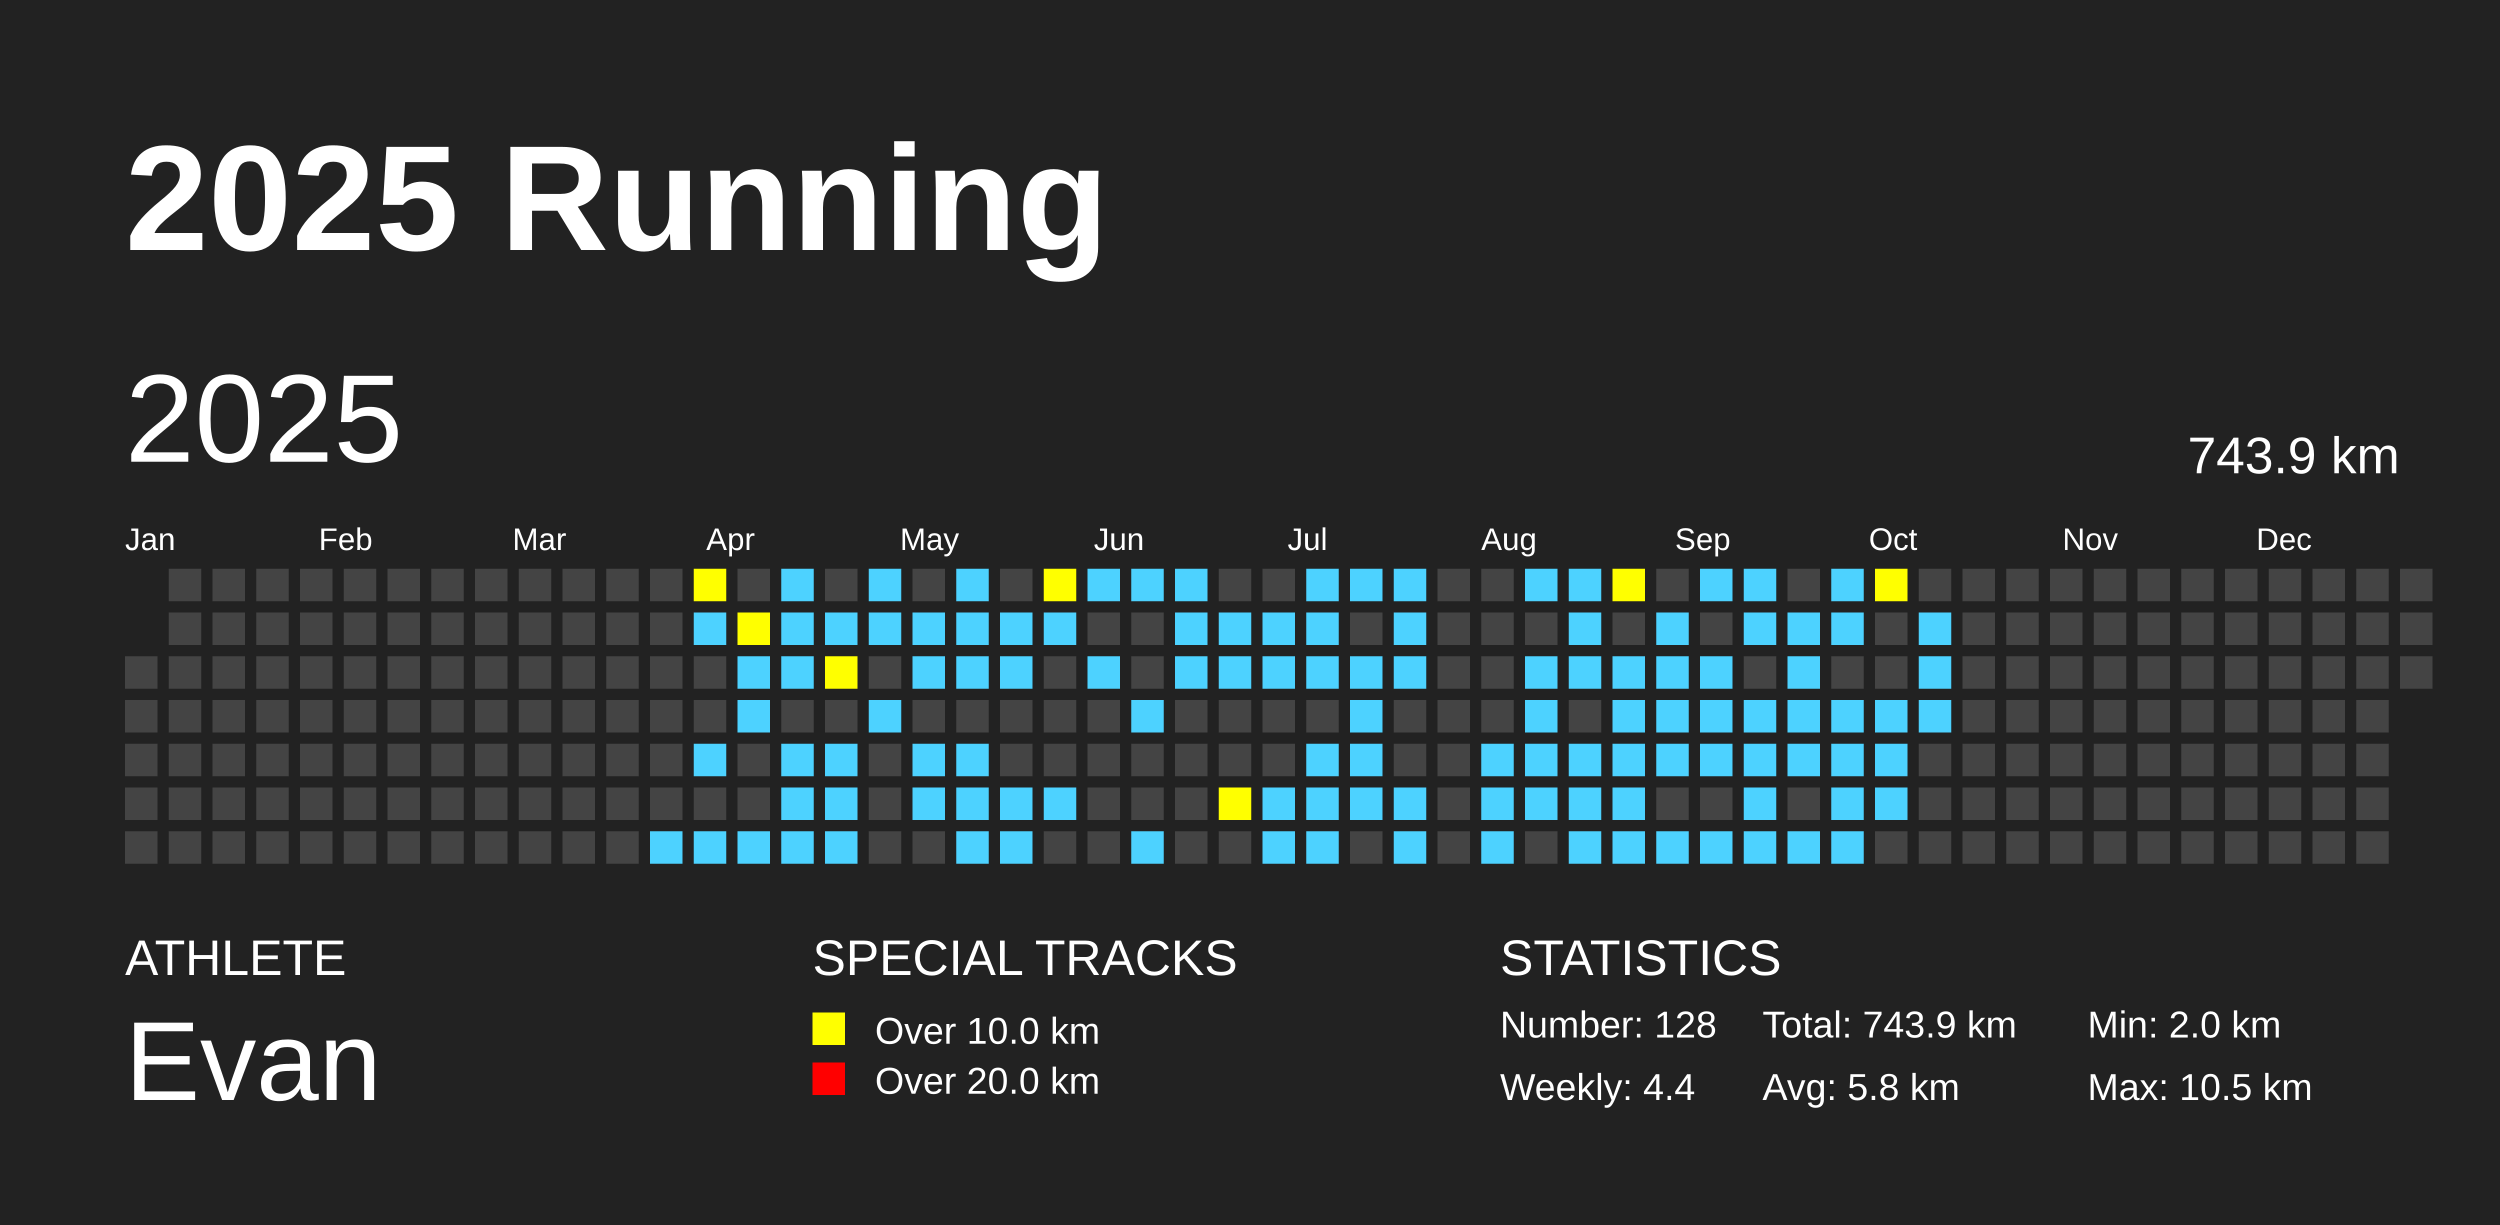
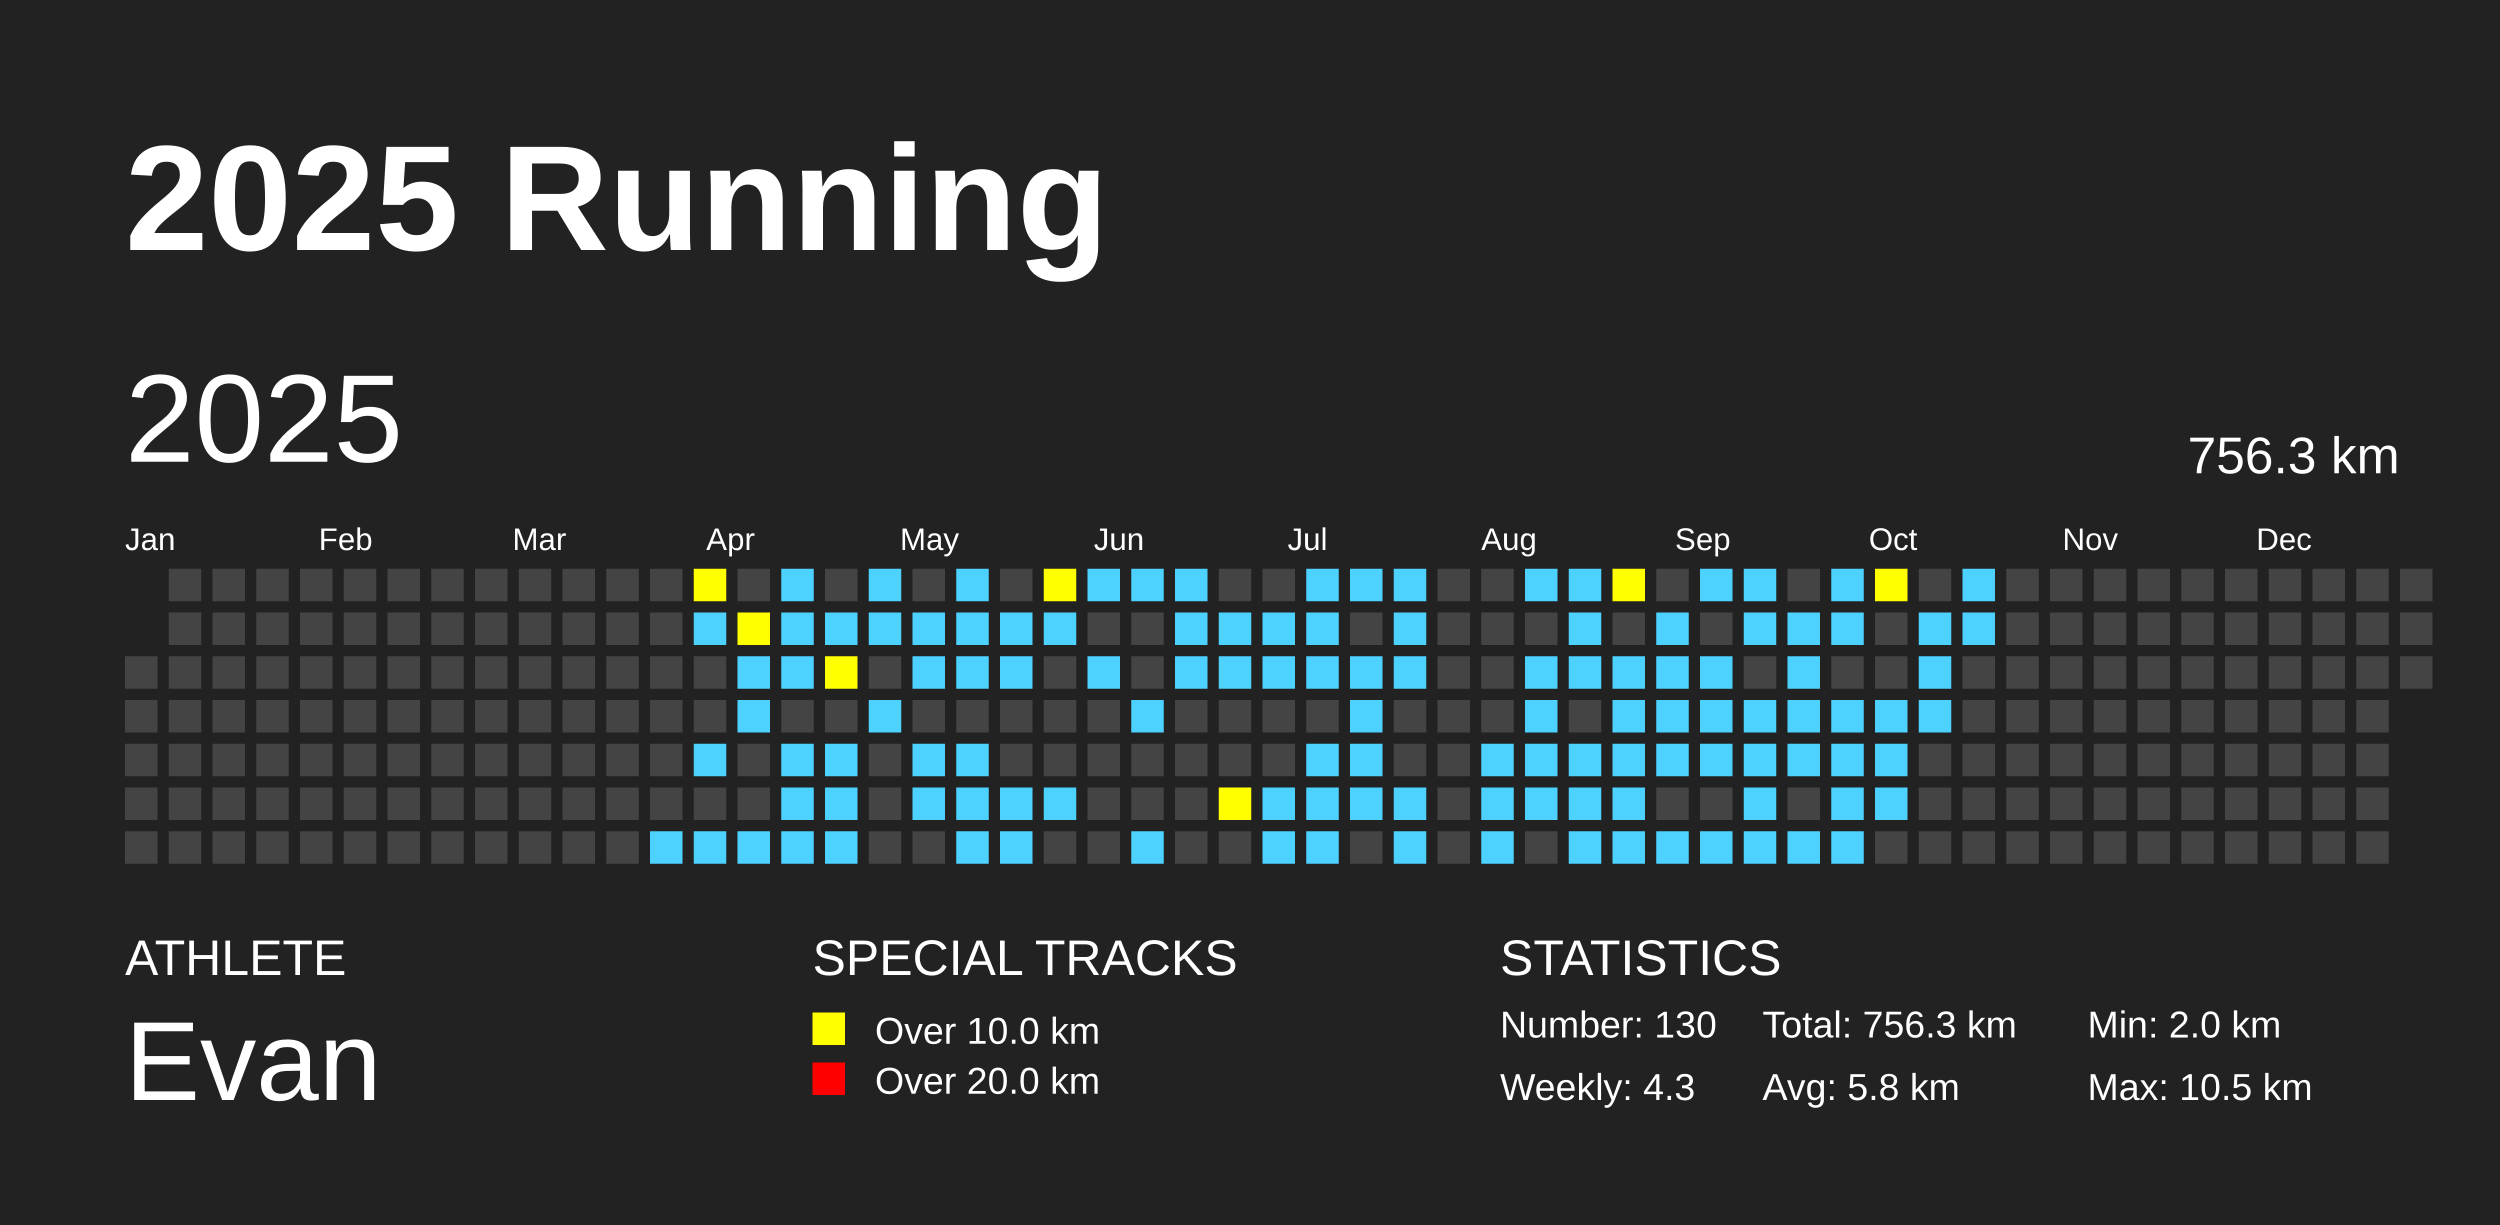
<svg xmlns="http://www.w3.org/2000/svg" baseProfile="full" height="98mm" version="1.1" viewBox="0,0,200,98" width="200mm">
  <defs />
  <rect fill="#222222" height="98" width="200" x="0" y="0" />
  <text fill="#FFFFFF" style="font-size:12px; font-family:Arial; font-weight:bold;" x="10" y="20">2025 Running</text>
  <text fill="#FFFFFF" style="font-size:4px; font-family:Arial" x="10" y="78">ATHLETE</text>
  <text fill="#FFFFFF" style="font-size:9px; font-family:Arial" x="10" y="88">Evan</text>
  <text fill="#FFFFFF" style="font-size:4px; font-family:Arial" x="65" y="78">SPECIAL TRACKS</text>
  <rect fill="yellow" height="2.6" width="2.6" x="65" y="81" />
  <text fill="#FFFFFF" style="font-size:3px; font-family:Arial" x="70" y="83.5">Over 10.0 km</text>
  <rect fill="red" height="2.6" width="2.6" x="65" y="85" />
  <text fill="#FFFFFF" style="font-size:3px; font-family:Arial" x="70" y="87.5">Over 20.0 km</text>
  <text fill="#FFFFFF" style="font-size:4px; font-family:Arial" x="120" y="78">STATISTICS</text>
-   <text fill="#FFFFFF" style="font-size:3px; font-family:Arial" x="120" y="83">Number: 128</text>
-   <text fill="#FFFFFF" style="font-size:3px; font-family:Arial" x="120" y="88">Weekly: 4.4</text>
-   <text fill="#FFFFFF" style="font-size:3px; font-family:Arial" x="141" y="83">Total: 743.9 km</text>
+   <text fill="#FFFFFF" style="font-size:3px; font-family:Arial" x="120" y="83">Number: 130</text>
+   <text fill="#FFFFFF" style="font-size:3px; font-family:Arial" x="120" y="88">Weekly: 4.3</text>
+   <text fill="#FFFFFF" style="font-size:3px; font-family:Arial" x="141" y="83">Total: 756.3 km</text>
  <text fill="#FFFFFF" style="font-size:3px; font-family:Arial" x="141" y="88">Avg: 5.8 km</text>
  <text fill="#FFFFFF" style="font-size:3px; font-family:Arial" x="167" y="83">Min: 2.0 km</text>
  <text fill="#FFFFFF" style="font-size:3px; font-family:Arial" x="167" y="88">Max: 10.5 km</text>
  <text dominant-baseline="hanging" fill="#FFFFFF" style="font-size:10.0px; font-family:Arial;" x="10" y="30">2025</text>
-   <text dominant-baseline="hanging" fill="#FFFFFF" style="font-size:4.125px; font-family:Arial;" x="175" y="35">743.9 km</text>
+   <text dominant-baseline="hanging" fill="#FFFFFF" style="font-size:4.125px; font-family:Arial;" x="175" y="35">756.3 km</text>
  <text fill="#FFFFFF" style="font-size:2.5px; font-family:Arial" x="10.0" y="44">Jan</text>
  <text fill="#FFFFFF" style="font-size:2.5px; font-family:Arial" x="25.5" y="44">Feb</text>
  <text fill="#FFFFFF" style="font-size:2.5px; font-family:Arial" x="41.0" y="44">Mar</text>
  <text fill="#FFFFFF" style="font-size:2.5px; font-family:Arial" x="56.5" y="44">Apr</text>
  <text fill="#FFFFFF" style="font-size:2.5px; font-family:Arial" x="72.0" y="44">May</text>
  <text fill="#FFFFFF" style="font-size:2.5px; font-family:Arial" x="87.5" y="44">Jun</text>
  <text fill="#FFFFFF" style="font-size:2.5px; font-family:Arial" x="103.0" y="44">Jul</text>
  <text fill="#FFFFFF" style="font-size:2.5px; font-family:Arial" x="118.5" y="44">Aug</text>
  <text fill="#FFFFFF" style="font-size:2.5px; font-family:Arial" x="134.0" y="44">Sep</text>
  <text fill="#FFFFFF" style="font-size:2.5px; font-family:Arial" x="149.5" y="44">Oct</text>
  <text fill="#FFFFFF" style="font-size:2.5px; font-family:Arial" x="165.0" y="44">Nov</text>
  <text fill="#FFFFFF" style="font-size:2.5px; font-family:Arial" x="180.5" y="44">Dec</text>
  <rect fill="#444444" height="2.6" width="2.6" x="10.0" y="52.5" />
  <rect fill="#444444" height="2.6" width="2.6" x="10.0" y="56.0" />
  <rect fill="#444444" height="2.6" width="2.6" x="10.0" y="59.5" />
  <rect fill="#444444" height="2.6" width="2.6" x="10.0" y="63.0" />
  <rect fill="#444444" height="2.6" width="2.6" x="10.0" y="66.5" />
  <rect fill="#444444" height="2.6" width="2.6" x="13.5" y="45.5" />
  <rect fill="#444444" height="2.6" width="2.6" x="13.5" y="49.0" />
  <rect fill="#444444" height="2.6" width="2.6" x="13.5" y="52.5" />
  <rect fill="#444444" height="2.6" width="2.6" x="13.5" y="56.0" />
  <rect fill="#444444" height="2.6" width="2.6" x="13.5" y="59.5" />
  <rect fill="#444444" height="2.6" width="2.6" x="13.5" y="63.0" />
  <rect fill="#444444" height="2.6" width="2.6" x="13.5" y="66.5" />
  <rect fill="#444444" height="2.6" width="2.6" x="17.0" y="45.5" />
  <rect fill="#444444" height="2.6" width="2.6" x="17.0" y="49.0" />
  <rect fill="#444444" height="2.6" width="2.6" x="17.0" y="52.5" />
  <rect fill="#444444" height="2.6" width="2.6" x="17.0" y="56.0" />
  <rect fill="#444444" height="2.6" width="2.6" x="17.0" y="59.5" />
  <rect fill="#444444" height="2.6" width="2.6" x="17.0" y="63.0" />
  <rect fill="#444444" height="2.6" width="2.6" x="17.0" y="66.5" />
  <rect fill="#444444" height="2.6" width="2.6" x="20.5" y="45.5" />
  <rect fill="#444444" height="2.6" width="2.6" x="20.5" y="49.0" />
  <rect fill="#444444" height="2.6" width="2.6" x="20.5" y="52.5" />
  <rect fill="#444444" height="2.6" width="2.6" x="20.5" y="56.0" />
  <rect fill="#444444" height="2.6" width="2.6" x="20.5" y="59.5" />
  <rect fill="#444444" height="2.6" width="2.6" x="20.5" y="63.0" />
  <rect fill="#444444" height="2.6" width="2.6" x="20.5" y="66.5" />
  <rect fill="#444444" height="2.6" width="2.6" x="24.0" y="45.5" />
  <rect fill="#444444" height="2.6" width="2.6" x="24.0" y="49.0" />
  <rect fill="#444444" height="2.6" width="2.6" x="24.0" y="52.5" />
  <rect fill="#444444" height="2.6" width="2.6" x="24.0" y="56.0" />
  <rect fill="#444444" height="2.6" width="2.6" x="24.0" y="59.5" />
  <rect fill="#444444" height="2.6" width="2.6" x="24.0" y="63.0" />
  <rect fill="#444444" height="2.6" width="2.6" x="24.0" y="66.5" />
  <rect fill="#444444" height="2.6" width="2.6" x="27.5" y="45.5" />
  <rect fill="#444444" height="2.6" width="2.6" x="27.5" y="49.0" />
  <rect fill="#444444" height="2.6" width="2.6" x="27.5" y="52.5" />
  <rect fill="#444444" height="2.6" width="2.6" x="27.5" y="56.0" />
  <rect fill="#444444" height="2.6" width="2.6" x="27.5" y="59.5" />
  <rect fill="#444444" height="2.6" width="2.6" x="27.5" y="63.0" />
  <rect fill="#444444" height="2.6" width="2.6" x="27.5" y="66.5" />
  <rect fill="#444444" height="2.6" width="2.6" x="31.0" y="45.5" />
  <rect fill="#444444" height="2.6" width="2.6" x="31.0" y="49.0" />
  <rect fill="#444444" height="2.6" width="2.6" x="31.0" y="52.5" />
  <rect fill="#444444" height="2.6" width="2.6" x="31.0" y="56.0" />
  <rect fill="#444444" height="2.6" width="2.6" x="31.0" y="59.5" />
  <rect fill="#444444" height="2.6" width="2.6" x="31.0" y="63.0" />
  <rect fill="#444444" height="2.6" width="2.6" x="31.0" y="66.5" />
  <rect fill="#444444" height="2.6" width="2.6" x="34.5" y="45.5" />
  <rect fill="#444444" height="2.6" width="2.6" x="34.5" y="49.0" />
  <rect fill="#444444" height="2.6" width="2.6" x="34.5" y="52.5" />
  <rect fill="#444444" height="2.6" width="2.6" x="34.5" y="56.0" />
  <rect fill="#444444" height="2.6" width="2.6" x="34.5" y="59.5" />
  <rect fill="#444444" height="2.6" width="2.6" x="34.5" y="63.0" />
  <rect fill="#444444" height="2.6" width="2.6" x="34.5" y="66.5" />
  <rect fill="#444444" height="2.6" width="2.6" x="38.0" y="45.5" />
  <rect fill="#444444" height="2.6" width="2.6" x="38.0" y="49.0" />
  <rect fill="#444444" height="2.6" width="2.6" x="38.0" y="52.5" />
  <rect fill="#444444" height="2.6" width="2.6" x="38.0" y="56.0" />
  <rect fill="#444444" height="2.6" width="2.6" x="38.0" y="59.5" />
  <rect fill="#444444" height="2.6" width="2.6" x="38.0" y="63.0" />
  <rect fill="#444444" height="2.6" width="2.6" x="38.0" y="66.5" />
  <rect fill="#444444" height="2.6" width="2.6" x="41.5" y="45.5" />
  <rect fill="#444444" height="2.6" width="2.6" x="41.5" y="49.0" />
  <rect fill="#444444" height="2.6" width="2.6" x="41.5" y="52.5" />
  <rect fill="#444444" height="2.6" width="2.6" x="41.5" y="56.0" />
  <rect fill="#444444" height="2.6" width="2.6" x="41.5" y="59.5" />
  <rect fill="#444444" height="2.6" width="2.6" x="41.5" y="63.0" />
  <rect fill="#444444" height="2.6" width="2.6" x="41.5" y="66.5" />
  <rect fill="#444444" height="2.6" width="2.6" x="45.0" y="45.5" />
  <rect fill="#444444" height="2.6" width="2.6" x="45.0" y="49.0" />
  <rect fill="#444444" height="2.6" width="2.6" x="45.0" y="52.5" />
  <rect fill="#444444" height="2.6" width="2.6" x="45.0" y="56.0" />
  <rect fill="#444444" height="2.6" width="2.6" x="45.0" y="59.5" />
  <rect fill="#444444" height="2.6" width="2.6" x="45.0" y="63.0" />
  <rect fill="#444444" height="2.6" width="2.6" x="45.0" y="66.5" />
  <rect fill="#444444" height="2.6" width="2.6" x="48.5" y="45.5" />
  <rect fill="#444444" height="2.6" width="2.6" x="48.5" y="49.0" />
  <rect fill="#444444" height="2.6" width="2.6" x="48.5" y="52.5" />
  <rect fill="#444444" height="2.6" width="2.6" x="48.5" y="56.0" />
  <rect fill="#444444" height="2.6" width="2.6" x="48.5" y="59.5" />
  <rect fill="#444444" height="2.6" width="2.6" x="48.5" y="63.0" />
  <rect fill="#444444" height="2.6" width="2.6" x="48.5" y="66.5" />
  <rect fill="#444444" height="2.6" width="2.6" x="52.0" y="45.5" />
  <rect fill="#444444" height="2.6" width="2.6" x="52.0" y="49.0" />
  <rect fill="#444444" height="2.6" width="2.6" x="52.0" y="52.5" />
  <rect fill="#444444" height="2.6" width="2.6" x="52.0" y="56.0" />
  <rect fill="#444444" height="2.6" width="2.6" x="52.0" y="59.5" />
  <rect fill="#444444" height="2.6" width="2.6" x="52.0" y="63.0" />
  <rect fill="#4DD2FF" height="2.6" width="2.6" x="52.0" y="66.5" />
  <rect fill="yellow" height="2.6" width="2.6" x="55.5" y="45.5" />
  <rect fill="#4DD2FF" height="2.6" width="2.6" x="55.5" y="49.0" />
  <rect fill="#444444" height="2.6" width="2.6" x="55.5" y="52.5" />
  <rect fill="#444444" height="2.6" width="2.6" x="55.5" y="56.0" />
  <rect fill="#4DD2FF" height="2.6" width="2.6" x="55.5" y="59.5" />
  <rect fill="#444444" height="2.6" width="2.6" x="55.5" y="63.0" />
  <rect fill="#4DD2FF" height="2.6" width="2.6" x="55.5" y="66.5" />
  <rect fill="#444444" height="2.6" width="2.6" x="59.0" y="45.5" />
  <rect fill="yellow" height="2.6" width="2.6" x="59.0" y="49.0" />
  <rect fill="#4DD2FF" height="2.6" width="2.6" x="59.0" y="52.5" />
  <rect fill="#4DD2FF" height="2.6" width="2.6" x="59.0" y="56.0" />
  <rect fill="#444444" height="2.6" width="2.6" x="59.0" y="59.5" />
  <rect fill="#444444" height="2.6" width="2.6" x="59.0" y="63.0" />
  <rect fill="#4DD2FF" height="2.6" width="2.6" x="59.0" y="66.5" />
  <rect fill="#4DD2FF" height="2.6" width="2.6" x="62.5" y="45.5" />
  <rect fill="#4DD2FF" height="2.6" width="2.6" x="62.5" y="49.0" />
  <rect fill="#4DD2FF" height="2.6" width="2.6" x="62.5" y="52.5" />
  <rect fill="#444444" height="2.6" width="2.6" x="62.5" y="56.0" />
  <rect fill="#4DD2FF" height="2.6" width="2.6" x="62.5" y="59.5" />
  <rect fill="#4DD2FF" height="2.6" width="2.6" x="62.5" y="63.0" />
  <rect fill="#4DD2FF" height="2.6" width="2.6" x="62.5" y="66.5" />
  <rect fill="#444444" height="2.6" width="2.6" x="66.0" y="45.5" />
  <rect fill="#4DD2FF" height="2.6" width="2.6" x="66.0" y="49.0" />
  <rect fill="yellow" height="2.6" width="2.6" x="66.0" y="52.5" />
  <rect fill="#444444" height="2.6" width="2.6" x="66.0" y="56.0" />
  <rect fill="#4DD2FF" height="2.6" width="2.6" x="66.0" y="59.5" />
  <rect fill="#4DD2FF" height="2.6" width="2.6" x="66.0" y="63.0" />
  <rect fill="#4DD2FF" height="2.6" width="2.6" x="66.0" y="66.5" />
  <rect fill="#4DD2FF" height="2.6" width="2.6" x="69.5" y="45.5" />
  <rect fill="#4DD2FF" height="2.6" width="2.6" x="69.5" y="49.0" />
  <rect fill="#444444" height="2.6" width="2.6" x="69.5" y="52.5" />
  <rect fill="#4DD2FF" height="2.6" width="2.6" x="69.5" y="56.0" />
  <rect fill="#444444" height="2.6" width="2.6" x="69.5" y="59.5" />
  <rect fill="#444444" height="2.6" width="2.6" x="69.5" y="63.0" />
  <rect fill="#444444" height="2.6" width="2.6" x="69.5" y="66.5" />
  <rect fill="#444444" height="2.6" width="2.6" x="73.0" y="45.5" />
  <rect fill="#4DD2FF" height="2.6" width="2.6" x="73.0" y="49.0" />
  <rect fill="#4DD2FF" height="2.6" width="2.6" x="73.0" y="52.5" />
  <rect fill="#444444" height="2.6" width="2.6" x="73.0" y="56.0" />
  <rect fill="#4DD2FF" height="2.6" width="2.6" x="73.0" y="59.5" />
  <rect fill="#4DD2FF" height="2.6" width="2.6" x="73.0" y="63.0" />
  <rect fill="#444444" height="2.6" width="2.6" x="73.0" y="66.5" />
  <rect fill="#4DD2FF" height="2.6" width="2.6" x="76.5" y="45.5" />
  <rect fill="#4DD2FF" height="2.6" width="2.6" x="76.5" y="49.0" />
  <rect fill="#4DD2FF" height="2.6" width="2.6" x="76.5" y="52.5" />
  <rect fill="#444444" height="2.6" width="2.6" x="76.5" y="56.0" />
  <rect fill="#4DD2FF" height="2.6" width="2.6" x="76.5" y="59.5" />
  <rect fill="#4DD2FF" height="2.6" width="2.6" x="76.5" y="63.0" />
  <rect fill="#4DD2FF" height="2.6" width="2.6" x="76.5" y="66.5" />
  <rect fill="#444444" height="2.6" width="2.6" x="80.0" y="45.5" />
  <rect fill="#4DD2FF" height="2.6" width="2.6" x="80.0" y="49.0" />
  <rect fill="#4DD2FF" height="2.6" width="2.6" x="80.0" y="52.5" />
  <rect fill="#444444" height="2.6" width="2.6" x="80.0" y="56.0" />
  <rect fill="#444444" height="2.6" width="2.6" x="80.0" y="59.5" />
  <rect fill="#4DD2FF" height="2.6" width="2.6" x="80.0" y="63.0" />
  <rect fill="#4DD2FF" height="2.6" width="2.6" x="80.0" y="66.5" />
  <rect fill="yellow" height="2.6" width="2.6" x="83.5" y="45.5" />
  <rect fill="#4DD2FF" height="2.6" width="2.6" x="83.5" y="49.0" />
  <rect fill="#444444" height="2.6" width="2.6" x="83.5" y="52.5" />
  <rect fill="#444444" height="2.6" width="2.6" x="83.5" y="56.0" />
  <rect fill="#444444" height="2.6" width="2.6" x="83.5" y="59.5" />
  <rect fill="#4DD2FF" height="2.6" width="2.6" x="83.5" y="63.0" />
  <rect fill="#444444" height="2.6" width="2.6" x="83.5" y="66.5" />
  <rect fill="#4DD2FF" height="2.6" width="2.6" x="87.0" y="45.5" />
  <rect fill="#444444" height="2.6" width="2.6" x="87.0" y="49.0" />
  <rect fill="#4DD2FF" height="2.6" width="2.6" x="87.0" y="52.5" />
  <rect fill="#444444" height="2.6" width="2.6" x="87.0" y="56.0" />
  <rect fill="#444444" height="2.6" width="2.6" x="87.0" y="59.5" />
  <rect fill="#444444" height="2.6" width="2.6" x="87.0" y="63.0" />
  <rect fill="#444444" height="2.6" width="2.6" x="87.0" y="66.5" />
  <rect fill="#4DD2FF" height="2.6" width="2.6" x="90.5" y="45.5" />
  <rect fill="#444444" height="2.6" width="2.6" x="90.5" y="49.0" />
  <rect fill="#444444" height="2.6" width="2.6" x="90.5" y="52.5" />
  <rect fill="#4DD2FF" height="2.6" width="2.6" x="90.5" y="56.0" />
  <rect fill="#444444" height="2.6" width="2.6" x="90.5" y="59.5" />
  <rect fill="#444444" height="2.6" width="2.6" x="90.5" y="63.0" />
  <rect fill="#4DD2FF" height="2.6" width="2.6" x="90.5" y="66.5" />
  <rect fill="#4DD2FF" height="2.6" width="2.6" x="94.0" y="45.5" />
  <rect fill="#4DD2FF" height="2.6" width="2.6" x="94.0" y="49.0" />
  <rect fill="#4DD2FF" height="2.6" width="2.6" x="94.0" y="52.5" />
  <rect fill="#444444" height="2.6" width="2.6" x="94.0" y="56.0" />
  <rect fill="#444444" height="2.6" width="2.6" x="94.0" y="59.5" />
  <rect fill="#444444" height="2.6" width="2.6" x="94.0" y="63.0" />
  <rect fill="#444444" height="2.6" width="2.6" x="94.0" y="66.5" />
  <rect fill="#444444" height="2.6" width="2.6" x="97.5" y="45.5" />
  <rect fill="#4DD2FF" height="2.6" width="2.6" x="97.5" y="49.0" />
  <rect fill="#4DD2FF" height="2.6" width="2.6" x="97.5" y="52.5" />
  <rect fill="#444444" height="2.6" width="2.6" x="97.5" y="56.0" />
  <rect fill="#444444" height="2.6" width="2.6" x="97.5" y="59.5" />
  <rect fill="yellow" height="2.6" width="2.6" x="97.5" y="63.0" />
  <rect fill="#444444" height="2.6" width="2.6" x="97.5" y="66.5" />
  <rect fill="#444444" height="2.6" width="2.6" x="101.0" y="45.5" />
  <rect fill="#4DD2FF" height="2.6" width="2.6" x="101.0" y="49.0" />
  <rect fill="#4DD2FF" height="2.6" width="2.6" x="101.0" y="52.5" />
  <rect fill="#444444" height="2.6" width="2.6" x="101.0" y="56.0" />
  <rect fill="#444444" height="2.6" width="2.6" x="101.0" y="59.5" />
  <rect fill="#4DD2FF" height="2.6" width="2.6" x="101.0" y="63.0" />
  <rect fill="#4DD2FF" height="2.6" width="2.6" x="101.0" y="66.5" />
  <rect fill="#4DD2FF" height="2.6" width="2.6" x="104.5" y="45.5" />
  <rect fill="#4DD2FF" height="2.6" width="2.6" x="104.5" y="49.0" />
  <rect fill="#4DD2FF" height="2.6" width="2.6" x="104.5" y="52.5" />
  <rect fill="#444444" height="2.6" width="2.6" x="104.5" y="56.0" />
  <rect fill="#4DD2FF" height="2.6" width="2.6" x="104.5" y="59.5" />
  <rect fill="#4DD2FF" height="2.6" width="2.6" x="104.5" y="63.0" />
  <rect fill="#4DD2FF" height="2.6" width="2.6" x="104.5" y="66.5" />
  <rect fill="#4DD2FF" height="2.6" width="2.6" x="108.0" y="45.5" />
  <rect fill="#444444" height="2.6" width="2.6" x="108.0" y="49.0" />
  <rect fill="#4DD2FF" height="2.6" width="2.6" x="108.0" y="52.5" />
  <rect fill="#4DD2FF" height="2.6" width="2.6" x="108.0" y="56.0" />
  <rect fill="#4DD2FF" height="2.6" width="2.6" x="108.0" y="59.5" />
  <rect fill="#4DD2FF" height="2.6" width="2.6" x="108.0" y="63.0" />
  <rect fill="#444444" height="2.6" width="2.6" x="108.0" y="66.5" />
  <rect fill="#4DD2FF" height="2.6" width="2.6" x="111.5" y="45.5" />
  <rect fill="#4DD2FF" height="2.6" width="2.6" x="111.5" y="49.0" />
  <rect fill="#4DD2FF" height="2.6" width="2.6" x="111.5" y="52.5" />
  <rect fill="#444444" height="2.6" width="2.6" x="111.5" y="56.0" />
  <rect fill="#444444" height="2.6" width="2.6" x="111.5" y="59.5" />
  <rect fill="#4DD2FF" height="2.6" width="2.6" x="111.5" y="63.0" />
  <rect fill="#4DD2FF" height="2.6" width="2.6" x="111.5" y="66.5" />
  <rect fill="#444444" height="2.6" width="2.6" x="115.0" y="45.5" />
  <rect fill="#444444" height="2.6" width="2.6" x="115.0" y="49.0" />
  <rect fill="#444444" height="2.6" width="2.6" x="115.0" y="52.5" />
  <rect fill="#444444" height="2.6" width="2.6" x="115.0" y="56.0" />
  <rect fill="#444444" height="2.6" width="2.6" x="115.0" y="59.5" />
  <rect fill="#444444" height="2.6" width="2.6" x="115.0" y="63.0" />
  <rect fill="#444444" height="2.6" width="2.6" x="115.0" y="66.5" />
  <rect fill="#444444" height="2.6" width="2.6" x="118.5" y="45.5" />
  <rect fill="#444444" height="2.6" width="2.6" x="118.5" y="49.0" />
  <rect fill="#444444" height="2.6" width="2.6" x="118.5" y="52.5" />
  <rect fill="#444444" height="2.6" width="2.6" x="118.5" y="56.0" />
  <rect fill="#4DD2FF" height="2.6" width="2.6" x="118.5" y="59.5" />
  <rect fill="#4DD2FF" height="2.6" width="2.6" x="118.5" y="63.0" />
  <rect fill="#4DD2FF" height="2.6" width="2.6" x="118.5" y="66.5" />
  <rect fill="#4DD2FF" height="2.6" width="2.6" x="122.0" y="45.5" />
  <rect fill="#444444" height="2.6" width="2.6" x="122.0" y="49.0" />
  <rect fill="#4DD2FF" height="2.6" width="2.6" x="122.0" y="52.5" />
  <rect fill="#4DD2FF" height="2.6" width="2.6" x="122.0" y="56.0" />
  <rect fill="#4DD2FF" height="2.6" width="2.6" x="122.0" y="59.5" />
  <rect fill="#4DD2FF" height="2.6" width="2.6" x="122.0" y="63.0" />
  <rect fill="#444444" height="2.6" width="2.6" x="122.0" y="66.5" />
  <rect fill="#4DD2FF" height="2.6" width="2.6" x="125.5" y="45.5" />
  <rect fill="#4DD2FF" height="2.6" width="2.6" x="125.5" y="49.0" />
  <rect fill="#4DD2FF" height="2.6" width="2.6" x="125.5" y="52.5" />
  <rect fill="#444444" height="2.6" width="2.6" x="125.5" y="56.0" />
  <rect fill="#4DD2FF" height="2.6" width="2.6" x="125.5" y="59.5" />
  <rect fill="#4DD2FF" height="2.6" width="2.6" x="125.5" y="63.0" />
  <rect fill="#4DD2FF" height="2.6" width="2.6" x="125.5" y="66.5" />
  <rect fill="yellow" height="2.6" width="2.6" x="129.0" y="45.5" />
  <rect fill="#444444" height="2.6" width="2.6" x="129.0" y="49.0" />
  <rect fill="#4DD2FF" height="2.6" width="2.6" x="129.0" y="52.5" />
  <rect fill="#4DD2FF" height="2.6" width="2.6" x="129.0" y="56.0" />
  <rect fill="#4DD2FF" height="2.6" width="2.6" x="129.0" y="59.5" />
  <rect fill="#4DD2FF" height="2.6" width="2.6" x="129.0" y="63.0" />
  <rect fill="#4DD2FF" height="2.6" width="2.6" x="129.0" y="66.5" />
  <rect fill="#444444" height="2.6" width="2.6" x="132.5" y="45.5" />
  <rect fill="#4DD2FF" height="2.6" width="2.6" x="132.5" y="49.0" />
  <rect fill="#4DD2FF" height="2.6" width="2.6" x="132.5" y="52.5" />
  <rect fill="#4DD2FF" height="2.6" width="2.6" x="132.5" y="56.0" />
  <rect fill="#4DD2FF" height="2.6" width="2.6" x="132.5" y="59.5" />
  <rect fill="#444444" height="2.6" width="2.6" x="132.5" y="63.0" />
  <rect fill="#4DD2FF" height="2.6" width="2.6" x="132.5" y="66.5" />
  <rect fill="#4DD2FF" height="2.6" width="2.6" x="136.0" y="45.5" />
  <rect fill="#444444" height="2.6" width="2.6" x="136.0" y="49.0" />
  <rect fill="#4DD2FF" height="2.6" width="2.6" x="136.0" y="52.5" />
  <rect fill="#4DD2FF" height="2.6" width="2.6" x="136.0" y="56.0" />
  <rect fill="#4DD2FF" height="2.6" width="2.6" x="136.0" y="59.5" />
  <rect fill="#444444" height="2.6" width="2.6" x="136.0" y="63.0" />
  <rect fill="#4DD2FF" height="2.6" width="2.6" x="136.0" y="66.5" />
  <rect fill="#4DD2FF" height="2.6" width="2.6" x="139.5" y="45.5" />
  <rect fill="#4DD2FF" height="2.6" width="2.6" x="139.5" y="49.0" />
  <rect fill="#444444" height="2.6" width="2.6" x="139.5" y="52.5" />
  <rect fill="#4DD2FF" height="2.6" width="2.6" x="139.5" y="56.0" />
  <rect fill="#4DD2FF" height="2.6" width="2.6" x="139.5" y="59.5" />
  <rect fill="#4DD2FF" height="2.6" width="2.6" x="139.5" y="63.0" />
  <rect fill="#4DD2FF" height="2.6" width="2.6" x="139.5" y="66.5" />
  <rect fill="#444444" height="2.6" width="2.6" x="143.0" y="45.5" />
  <rect fill="#4DD2FF" height="2.6" width="2.6" x="143.0" y="49.0" />
  <rect fill="#4DD2FF" height="2.6" width="2.6" x="143.0" y="52.5" />
  <rect fill="#4DD2FF" height="2.6" width="2.6" x="143.0" y="56.0" />
  <rect fill="#4DD2FF" height="2.6" width="2.6" x="143.0" y="59.5" />
  <rect fill="#444444" height="2.6" width="2.6" x="143.0" y="63.0" />
  <rect fill="#4DD2FF" height="2.6" width="2.6" x="143.0" y="66.5" />
  <rect fill="#4DD2FF" height="2.6" width="2.6" x="146.5" y="45.5" />
  <rect fill="#4DD2FF" height="2.6" width="2.6" x="146.5" y="49.0" />
  <rect fill="#444444" height="2.6" width="2.6" x="146.5" y="52.5" />
  <rect fill="#4DD2FF" height="2.6" width="2.6" x="146.5" y="56.0" />
  <rect fill="#4DD2FF" height="2.6" width="2.6" x="146.5" y="59.5" />
  <rect fill="#4DD2FF" height="2.6" width="2.6" x="146.5" y="63.0" />
  <rect fill="#4DD2FF" height="2.6" width="2.6" x="146.5" y="66.5" />
  <rect fill="yellow" height="2.6" width="2.6" x="150.0" y="45.5" />
  <rect fill="#444444" height="2.6" width="2.6" x="150.0" y="49.0" />
  <rect fill="#444444" height="2.6" width="2.6" x="150.0" y="52.5" />
  <rect fill="#4DD2FF" height="2.6" width="2.6" x="150.0" y="56.0" />
  <rect fill="#4DD2FF" height="2.6" width="2.6" x="150.0" y="59.5" />
  <rect fill="#4DD2FF" height="2.6" width="2.6" x="150.0" y="63.0" />
  <rect fill="#444444" height="2.6" width="2.6" x="150.0" y="66.5" />
  <rect fill="#444444" height="2.6" width="2.6" x="153.5" y="45.5" />
  <rect fill="#4DD2FF" height="2.6" width="2.6" x="153.5" y="49.0" />
  <rect fill="#4DD2FF" height="2.6" width="2.6" x="153.5" y="52.5" />
  <rect fill="#4DD2FF" height="2.6" width="2.6" x="153.5" y="56.0" />
  <rect fill="#444444" height="2.6" width="2.6" x="153.5" y="59.5" />
  <rect fill="#444444" height="2.6" width="2.6" x="153.5" y="63.0" />
  <rect fill="#444444" height="2.6" width="2.6" x="153.5" y="66.5" />
-   <rect fill="#444444" height="2.6" width="2.6" x="157.0" y="45.5" />
-   <rect fill="#444444" height="2.6" width="2.6" x="157.0" y="49.0" />
+   <rect fill="#4DD2FF" height="2.6" width="2.6" x="157.0" y="45.5" />
+   <rect fill="#4DD2FF" height="2.6" width="2.6" x="157.0" y="49.0" />
  <rect fill="#444444" height="2.6" width="2.6" x="157.0" y="52.5" />
  <rect fill="#444444" height="2.6" width="2.6" x="157.0" y="56.0" />
  <rect fill="#444444" height="2.6" width="2.6" x="157.0" y="59.5" />
  <rect fill="#444444" height="2.6" width="2.6" x="157.0" y="63.0" />
  <rect fill="#444444" height="2.6" width="2.6" x="157.0" y="66.5" />
  <rect fill="#444444" height="2.6" width="2.6" x="160.5" y="45.5" />
  <rect fill="#444444" height="2.6" width="2.6" x="160.5" y="49.0" />
  <rect fill="#444444" height="2.6" width="2.6" x="160.5" y="52.5" />
  <rect fill="#444444" height="2.6" width="2.6" x="160.5" y="56.0" />
  <rect fill="#444444" height="2.6" width="2.6" x="160.5" y="59.5" />
  <rect fill="#444444" height="2.6" width="2.6" x="160.5" y="63.0" />
  <rect fill="#444444" height="2.6" width="2.6" x="160.5" y="66.5" />
  <rect fill="#444444" height="2.6" width="2.6" x="164.0" y="45.5" />
  <rect fill="#444444" height="2.6" width="2.6" x="164.0" y="49.0" />
  <rect fill="#444444" height="2.6" width="2.6" x="164.0" y="52.5" />
  <rect fill="#444444" height="2.6" width="2.6" x="164.0" y="56.0" />
  <rect fill="#444444" height="2.6" width="2.6" x="164.0" y="59.5" />
  <rect fill="#444444" height="2.6" width="2.6" x="164.0" y="63.0" />
  <rect fill="#444444" height="2.6" width="2.6" x="164.0" y="66.5" />
  <rect fill="#444444" height="2.6" width="2.6" x="167.5" y="45.5" />
  <rect fill="#444444" height="2.6" width="2.6" x="167.5" y="49.0" />
  <rect fill="#444444" height="2.6" width="2.6" x="167.5" y="52.5" />
  <rect fill="#444444" height="2.6" width="2.6" x="167.5" y="56.0" />
  <rect fill="#444444" height="2.6" width="2.6" x="167.5" y="59.5" />
  <rect fill="#444444" height="2.6" width="2.6" x="167.5" y="63.0" />
  <rect fill="#444444" height="2.6" width="2.6" x="167.5" y="66.5" />
  <rect fill="#444444" height="2.6" width="2.6" x="171.0" y="45.5" />
  <rect fill="#444444" height="2.6" width="2.6" x="171.0" y="49.0" />
  <rect fill="#444444" height="2.6" width="2.6" x="171.0" y="52.5" />
  <rect fill="#444444" height="2.6" width="2.6" x="171.0" y="56.0" />
  <rect fill="#444444" height="2.6" width="2.6" x="171.0" y="59.5" />
  <rect fill="#444444" height="2.6" width="2.6" x="171.0" y="63.0" />
  <rect fill="#444444" height="2.6" width="2.6" x="171.0" y="66.5" />
  <rect fill="#444444" height="2.6" width="2.6" x="174.5" y="45.5" />
  <rect fill="#444444" height="2.6" width="2.6" x="174.5" y="49.0" />
  <rect fill="#444444" height="2.6" width="2.6" x="174.5" y="52.5" />
  <rect fill="#444444" height="2.6" width="2.6" x="174.5" y="56.0" />
  <rect fill="#444444" height="2.6" width="2.6" x="174.5" y="59.5" />
  <rect fill="#444444" height="2.6" width="2.6" x="174.5" y="63.0" />
  <rect fill="#444444" height="2.6" width="2.6" x="174.5" y="66.5" />
  <rect fill="#444444" height="2.6" width="2.6" x="178.0" y="45.5" />
  <rect fill="#444444" height="2.6" width="2.6" x="178.0" y="49.0" />
  <rect fill="#444444" height="2.6" width="2.6" x="178.0" y="52.5" />
  <rect fill="#444444" height="2.6" width="2.6" x="178.0" y="56.0" />
  <rect fill="#444444" height="2.6" width="2.6" x="178.0" y="59.5" />
  <rect fill="#444444" height="2.6" width="2.6" x="178.0" y="63.0" />
  <rect fill="#444444" height="2.6" width="2.6" x="178.0" y="66.5" />
  <rect fill="#444444" height="2.6" width="2.6" x="181.5" y="45.5" />
  <rect fill="#444444" height="2.6" width="2.6" x="181.5" y="49.0" />
  <rect fill="#444444" height="2.6" width="2.6" x="181.5" y="52.5" />
  <rect fill="#444444" height="2.6" width="2.6" x="181.5" y="56.0" />
  <rect fill="#444444" height="2.6" width="2.6" x="181.5" y="59.5" />
  <rect fill="#444444" height="2.6" width="2.6" x="181.5" y="63.0" />
  <rect fill="#444444" height="2.6" width="2.6" x="181.5" y="66.5" />
  <rect fill="#444444" height="2.6" width="2.6" x="185.0" y="45.5" />
  <rect fill="#444444" height="2.6" width="2.6" x="185.0" y="49.0" />
  <rect fill="#444444" height="2.6" width="2.6" x="185.0" y="52.5" />
  <rect fill="#444444" height="2.6" width="2.6" x="185.0" y="56.0" />
  <rect fill="#444444" height="2.6" width="2.6" x="185.0" y="59.5" />
  <rect fill="#444444" height="2.6" width="2.6" x="185.0" y="63.0" />
  <rect fill="#444444" height="2.6" width="2.6" x="185.0" y="66.5" />
  <rect fill="#444444" height="2.6" width="2.6" x="188.5" y="45.5" />
  <rect fill="#444444" height="2.6" width="2.6" x="188.5" y="49.0" />
  <rect fill="#444444" height="2.6" width="2.6" x="188.5" y="52.5" />
  <rect fill="#444444" height="2.6" width="2.6" x="188.5" y="56.0" />
  <rect fill="#444444" height="2.6" width="2.6" x="188.5" y="59.5" />
  <rect fill="#444444" height="2.6" width="2.6" x="188.5" y="63.0" />
  <rect fill="#444444" height="2.6" width="2.6" x="188.5" y="66.5" />
  <rect fill="#444444" height="2.6" width="2.6" x="192.0" y="45.5" />
  <rect fill="#444444" height="2.6" width="2.6" x="192.0" y="49.0" />
  <rect fill="#444444" height="2.6" width="2.6" x="192.0" y="52.5" />
</svg>
